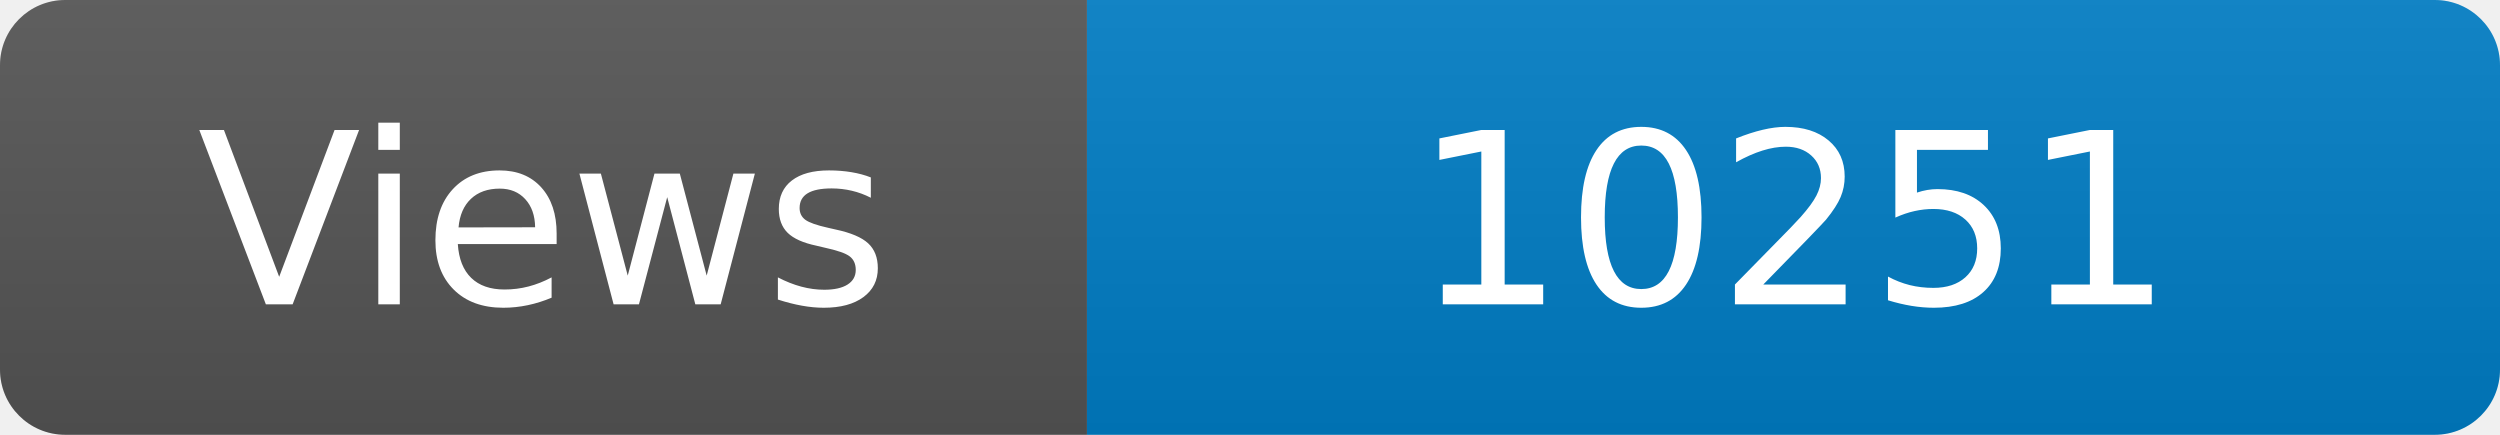
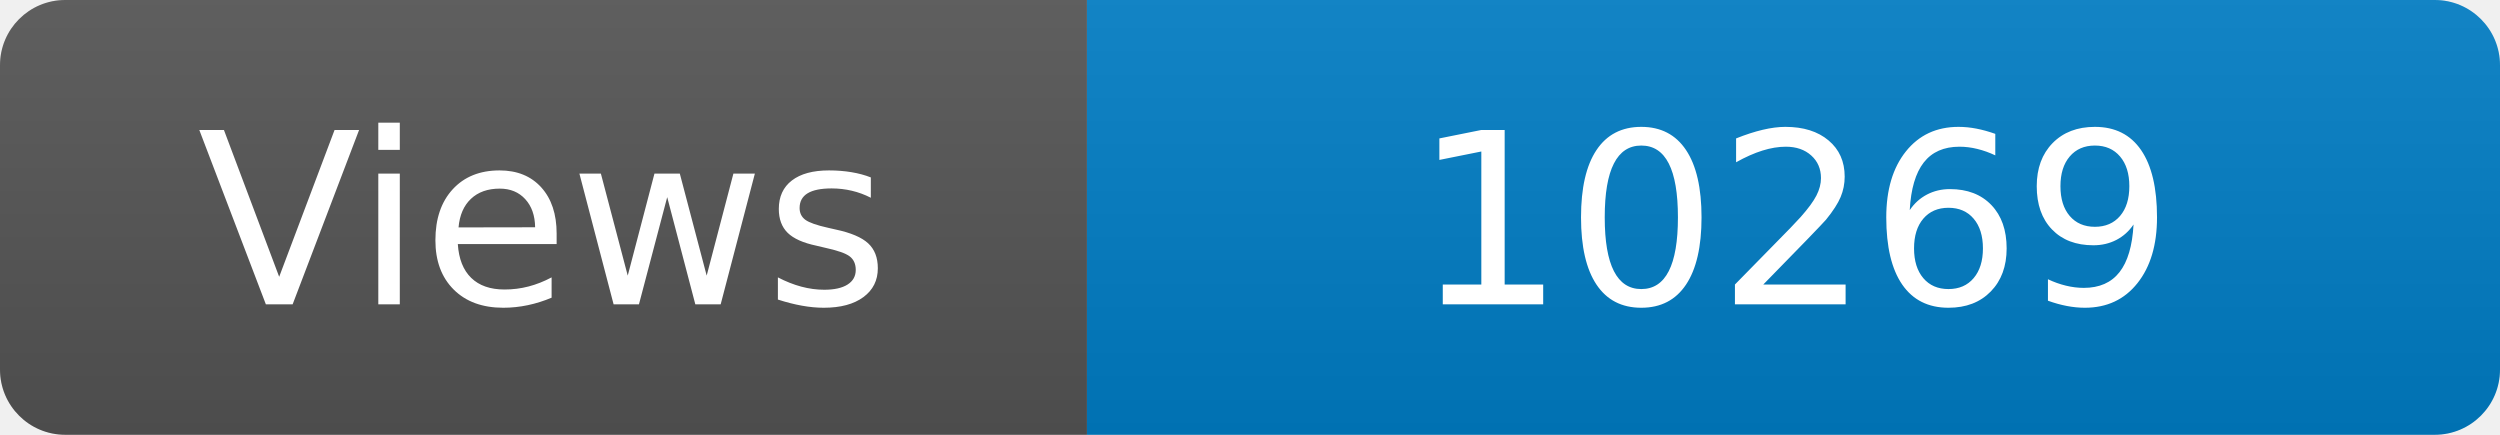
<svg xmlns="http://www.w3.org/2000/svg" width="115" height="20" role="img" aria-label="Maintained?: yes">
  <linearGradient id="s" x2="0" y2="100%">
    <stop offset="0" stop-color="#bbb" stop-opacity=".1" />
    <stop offset="1" stop-opacity=".1" />
  </linearGradient>
  <clipPath id="r">
    <rect width="115" height="20" rx="3" fill="#fff" />
  </clipPath>
  <g clip-path="url(#r)">
    <rect width="50" height="20" fill="#555" />
    <rect x="50" width="160" height="20" fill="#007ec6" />
    <rect width="115" height="20" fill="url(#s)" />
  </g>
  <g fill="#fff" text-anchor="middle" font-family="Verdana,Geneva,DejaVu Sans,sans-serif" font-size="110">
    <text x="250" y="140" transform="scale(.1)" fill="#fff">Views</text>
-     <text x="825" y="140" transform="scale(.1)" fill="#fff">10251</text>
+     <text x="825" y="140" transform="scale(.1)" fill="#fff">10269</text>
  </g>
</svg>
